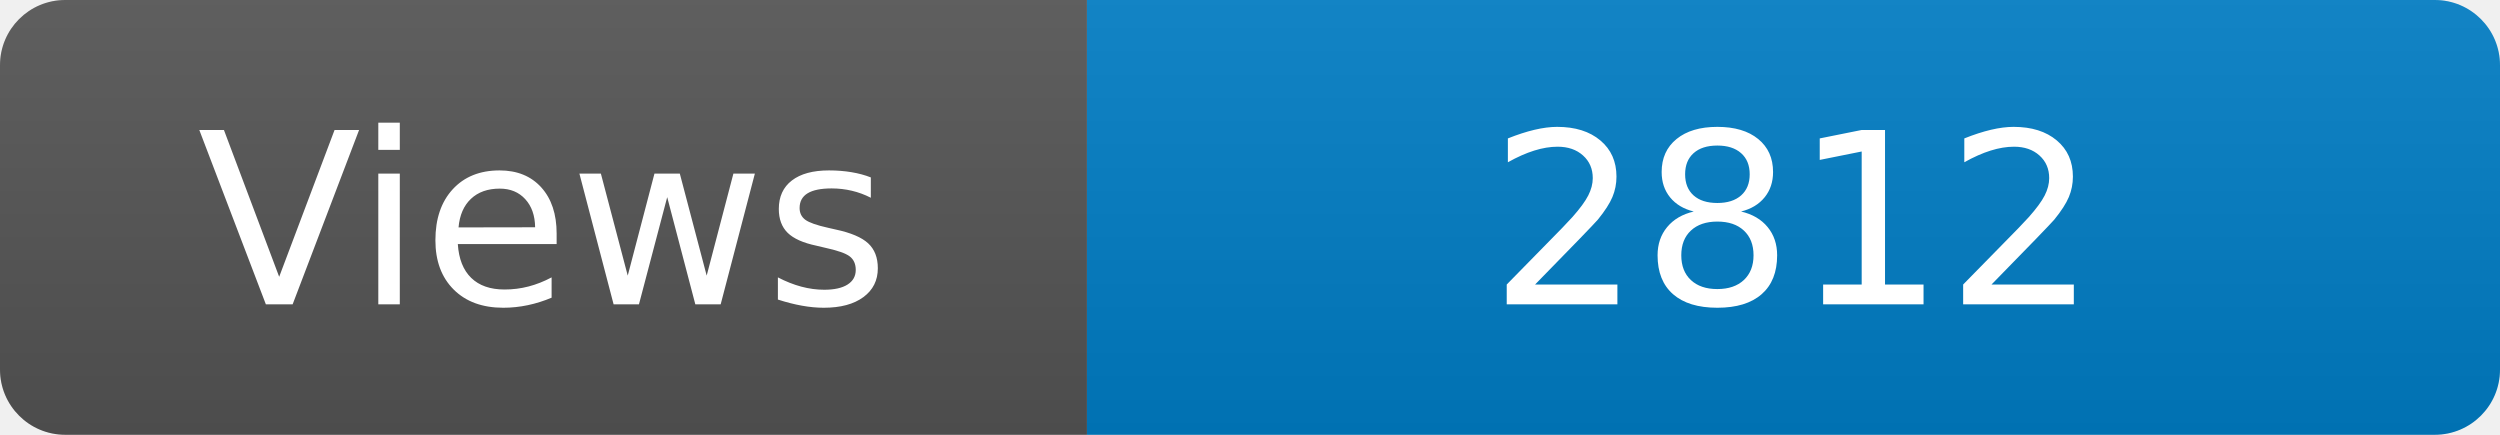
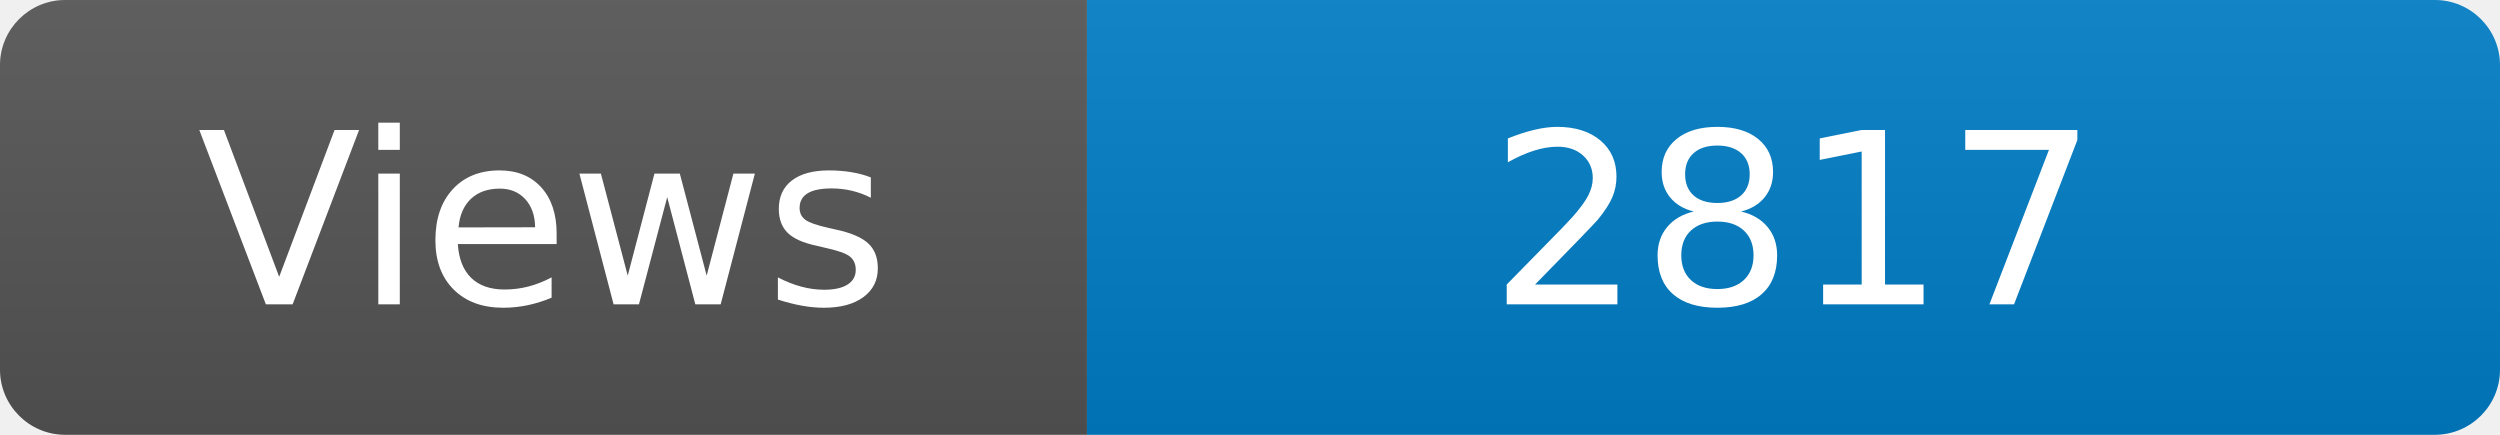
<svg xmlns="http://www.w3.org/2000/svg" width="115" height="20" role="img" aria-label="Maintained?: yes">
  <linearGradient id="s" x2="0" y2="100%">
    <stop offset="0" stop-color="#bbb" stop-opacity=".1" />
    <stop offset="1" stop-opacity=".1" />
  </linearGradient>
  <clipPath id="r">
    <rect width="115" height="20" rx="3" fill="#fff" />
  </clipPath>
  <g clip-path="url(#r)">
    <rect width="50" height="20" fill="#555" />
    <rect x="50" width="160" height="20" fill="#007ec6" />
    <rect width="115" height="20" fill="url(#s)" />
  </g>
  <g fill="#fff" text-anchor="middle" font-family="Verdana,Geneva,DejaVu Sans,sans-serif" font-size="110">
    <text x="250" y="140" transform="scale(.1)" fill="#fff">Views</text>
-     <text x="825" y="140" transform="scale(.1)" fill="#fff">2812</text>
+     <text x="825" y="140" transform="scale(.1)" fill="#fff">2817</text>
  </g>
</svg>
